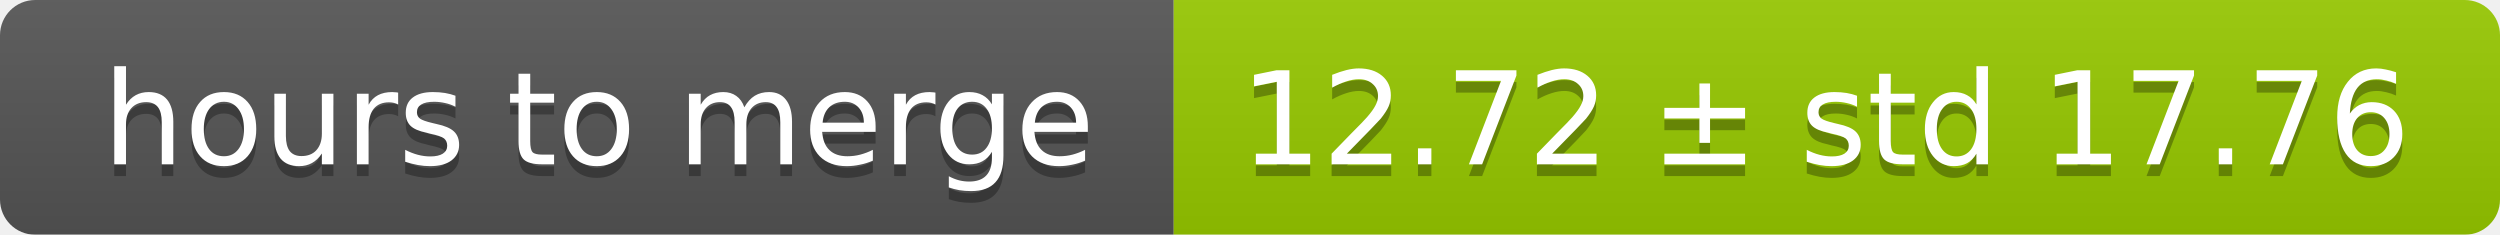
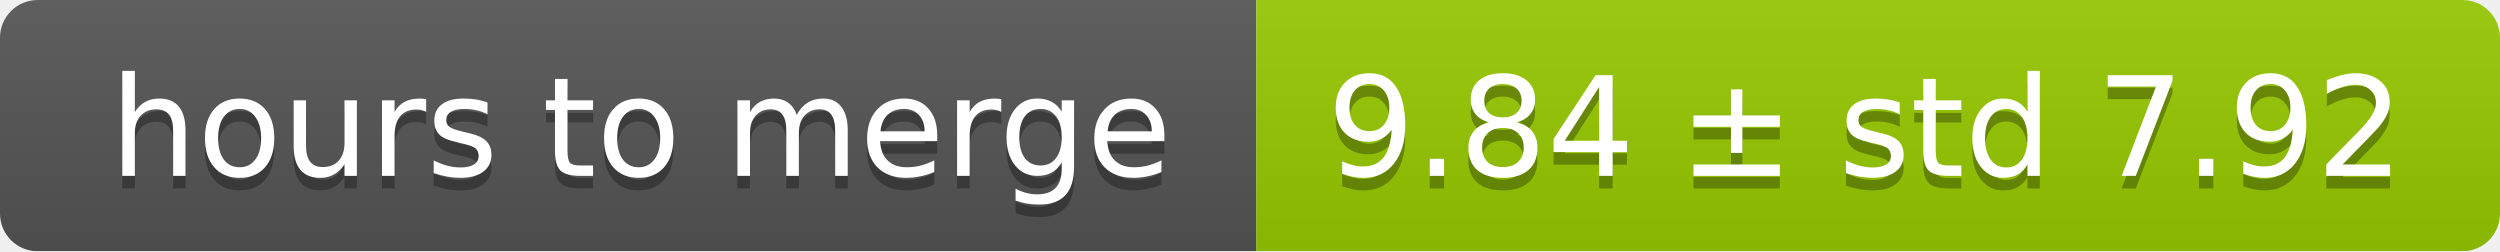
- <svg xmlns="http://www.w3.org/2000/svg" width="213" height="20">
+ <svg xmlns="http://www.w3.org/2000/svg" width="199" height="20">
  <linearGradient id="smooth" x2="0" y2="100%">
    <stop offset="0" stop-color="#bbb" stop-opacity=".1" />
    <stop offset="1" stop-opacity=".1" />
  </linearGradient>
  <mask id="round">
-     <rect width="213" height="20" rx="3" fill="#fff" />
+     <rect width="199" height="20" rx="3" fill="#fff" />
  </mask>
  <g mask="url(#round)">
    <rect width="100" height="20" fill="#555" />
-     <rect x="100" width="113" height="20" fill="#97ca00" />
-     <rect width="213" height="20" fill="url(#smooth)" />
+     <rect x="100" width="99" height="20" fill="#97ca00" />
+     <rect width="199" height="20" fill="url(#smooth)" />
  </g>
  <g fill="#fff" text-anchor="middle" font-family="DejaVu Sans,Verdana,Geneva,sans-serif" font-size="11">
    <text x="51" y="15" fill="#010101" fill-opacity=".3">hours to merge</text>
    <text x="51" y="14">hours to merge</text>
-     <text x="155.5" y="15" fill="#010101" fill-opacity=".3">12.72 ± std 17.76</text>
-     <text x="155.5" y="14">12.72 ± std 17.76</text>
+     <text x="148.5" y="15" fill="#010101" fill-opacity=".3">9.84 ± std 7.92</text>
+     <text x="148.5" y="14">9.84 ± std 7.92</text>
  </g>
</svg>
